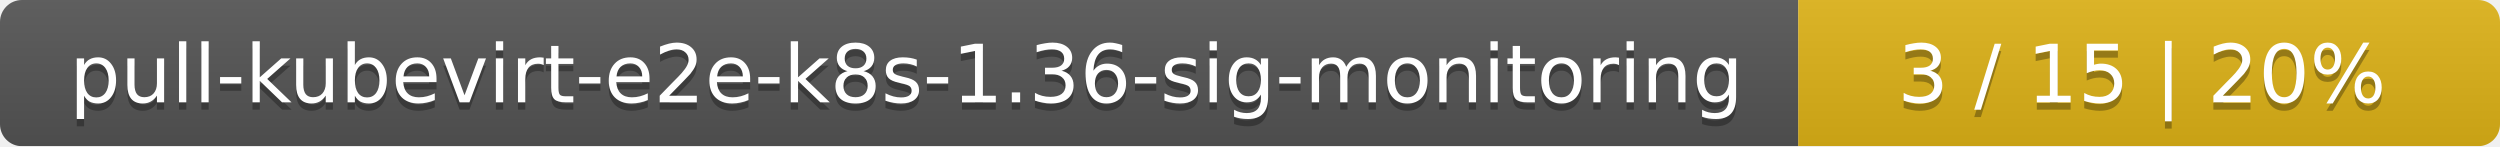
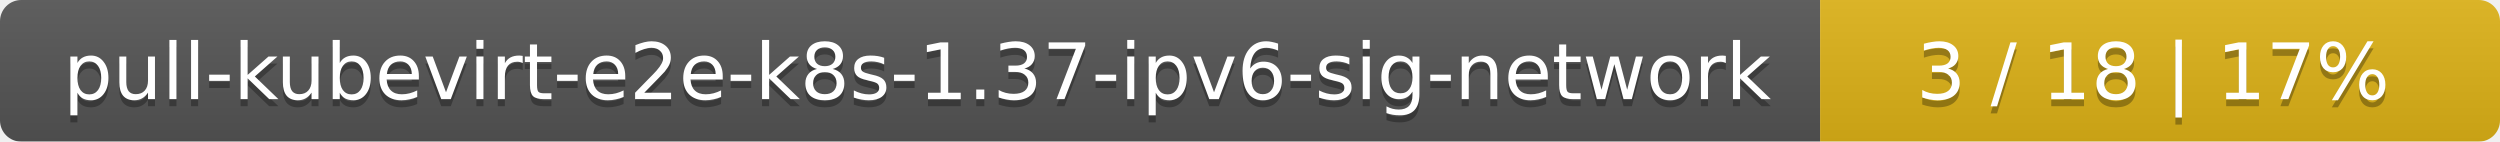
- <svg xmlns="http://www.w3.org/2000/svg" width="342" height="20">
+ <svg xmlns="http://www.w3.org/2000/svg" width="353" height="20">
  <linearGradient id="smooth" x2="0" y2="100%">
    <stop offset="0" stop-color="#bbb" stop-opacity=".1" />
    <stop offset="1" stop-opacity=".1" />
  </linearGradient>
  <mask id="round">
-     <rect width="342" height="20" rx="3" fill="#fff" />
+     <rect width="353" height="20" rx="3" fill="#fff" />
  </mask>
  <g mask="url(#round)">
-     <rect width="246" height="20" fill="#555" />
-     <rect x="246" width="96" height="20" fill="#dfb317" />
-     <rect width="342" height="20" fill="url(#smooth)" />
+     <rect width="257" height="20" fill="#555" />
+     <rect x="257" width="96" height="20" fill="#dfb317" />
+     <rect width="353" height="20" fill="url(#smooth)" />
  </g>
  <g fill="#fff" text-anchor="middle" font-family="DejaVu Sans,Verdana,Geneva,sans-serif" font-size="11">
-     <text x="124" y="15" fill="#010101" fill-opacity=".3">pull-kubevirt-e2e-k8s-1.36-sig-monitoring</text>
-     <text x="124" y="14">pull-kubevirt-e2e-k8s-1.36-sig-monitoring</text>
-     <text x="293" y="15" fill="#010101" fill-opacity=".3">3 / 15    |    20%</text>
-     <text x="293" y="14">3 / 15    |    20%</text>
+     <text x="129.5" y="15" fill="#010101" fill-opacity=".3">pull-kubevirt-e2e-k8s-1.37-ipv6-sig-network</text>
+     <text x="129.5" y="14">pull-kubevirt-e2e-k8s-1.37-ipv6-sig-network</text>
+     <text x="304" y="15" fill="#010101" fill-opacity=".3">3 / 18    |    17%</text>
+     <text x="304" y="14">3 / 18    |    17%</text>
  </g>
</svg>
